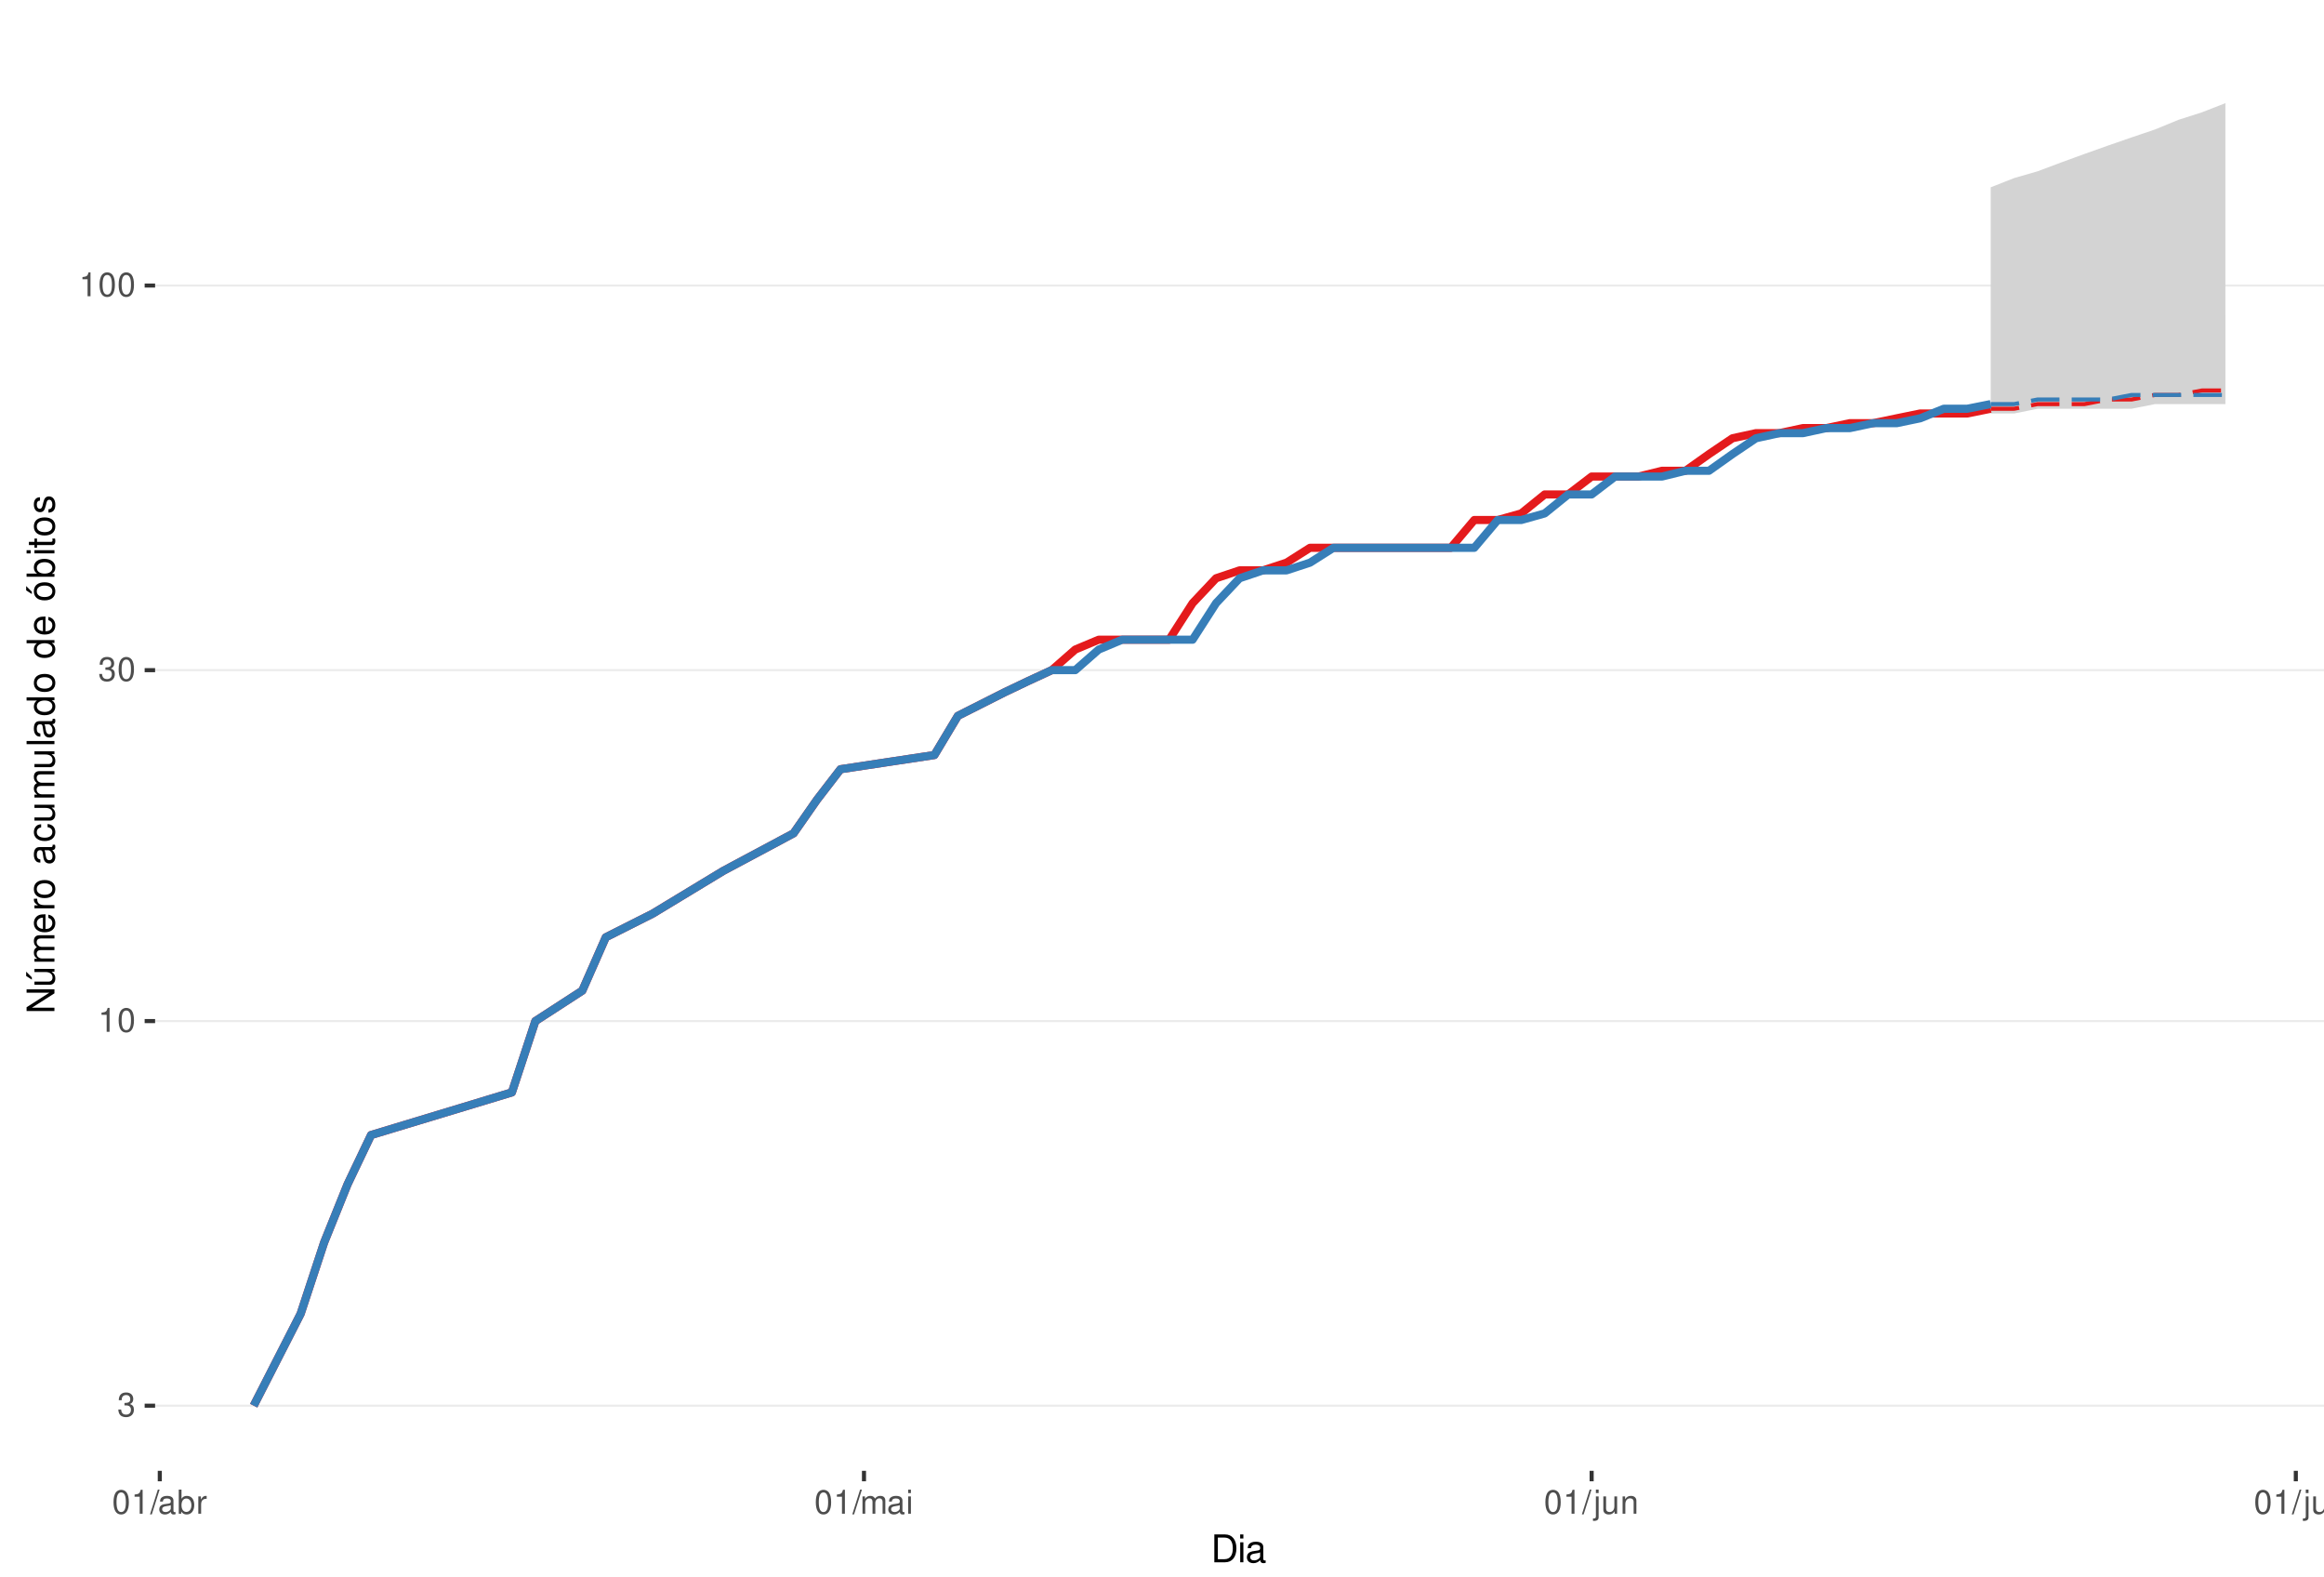
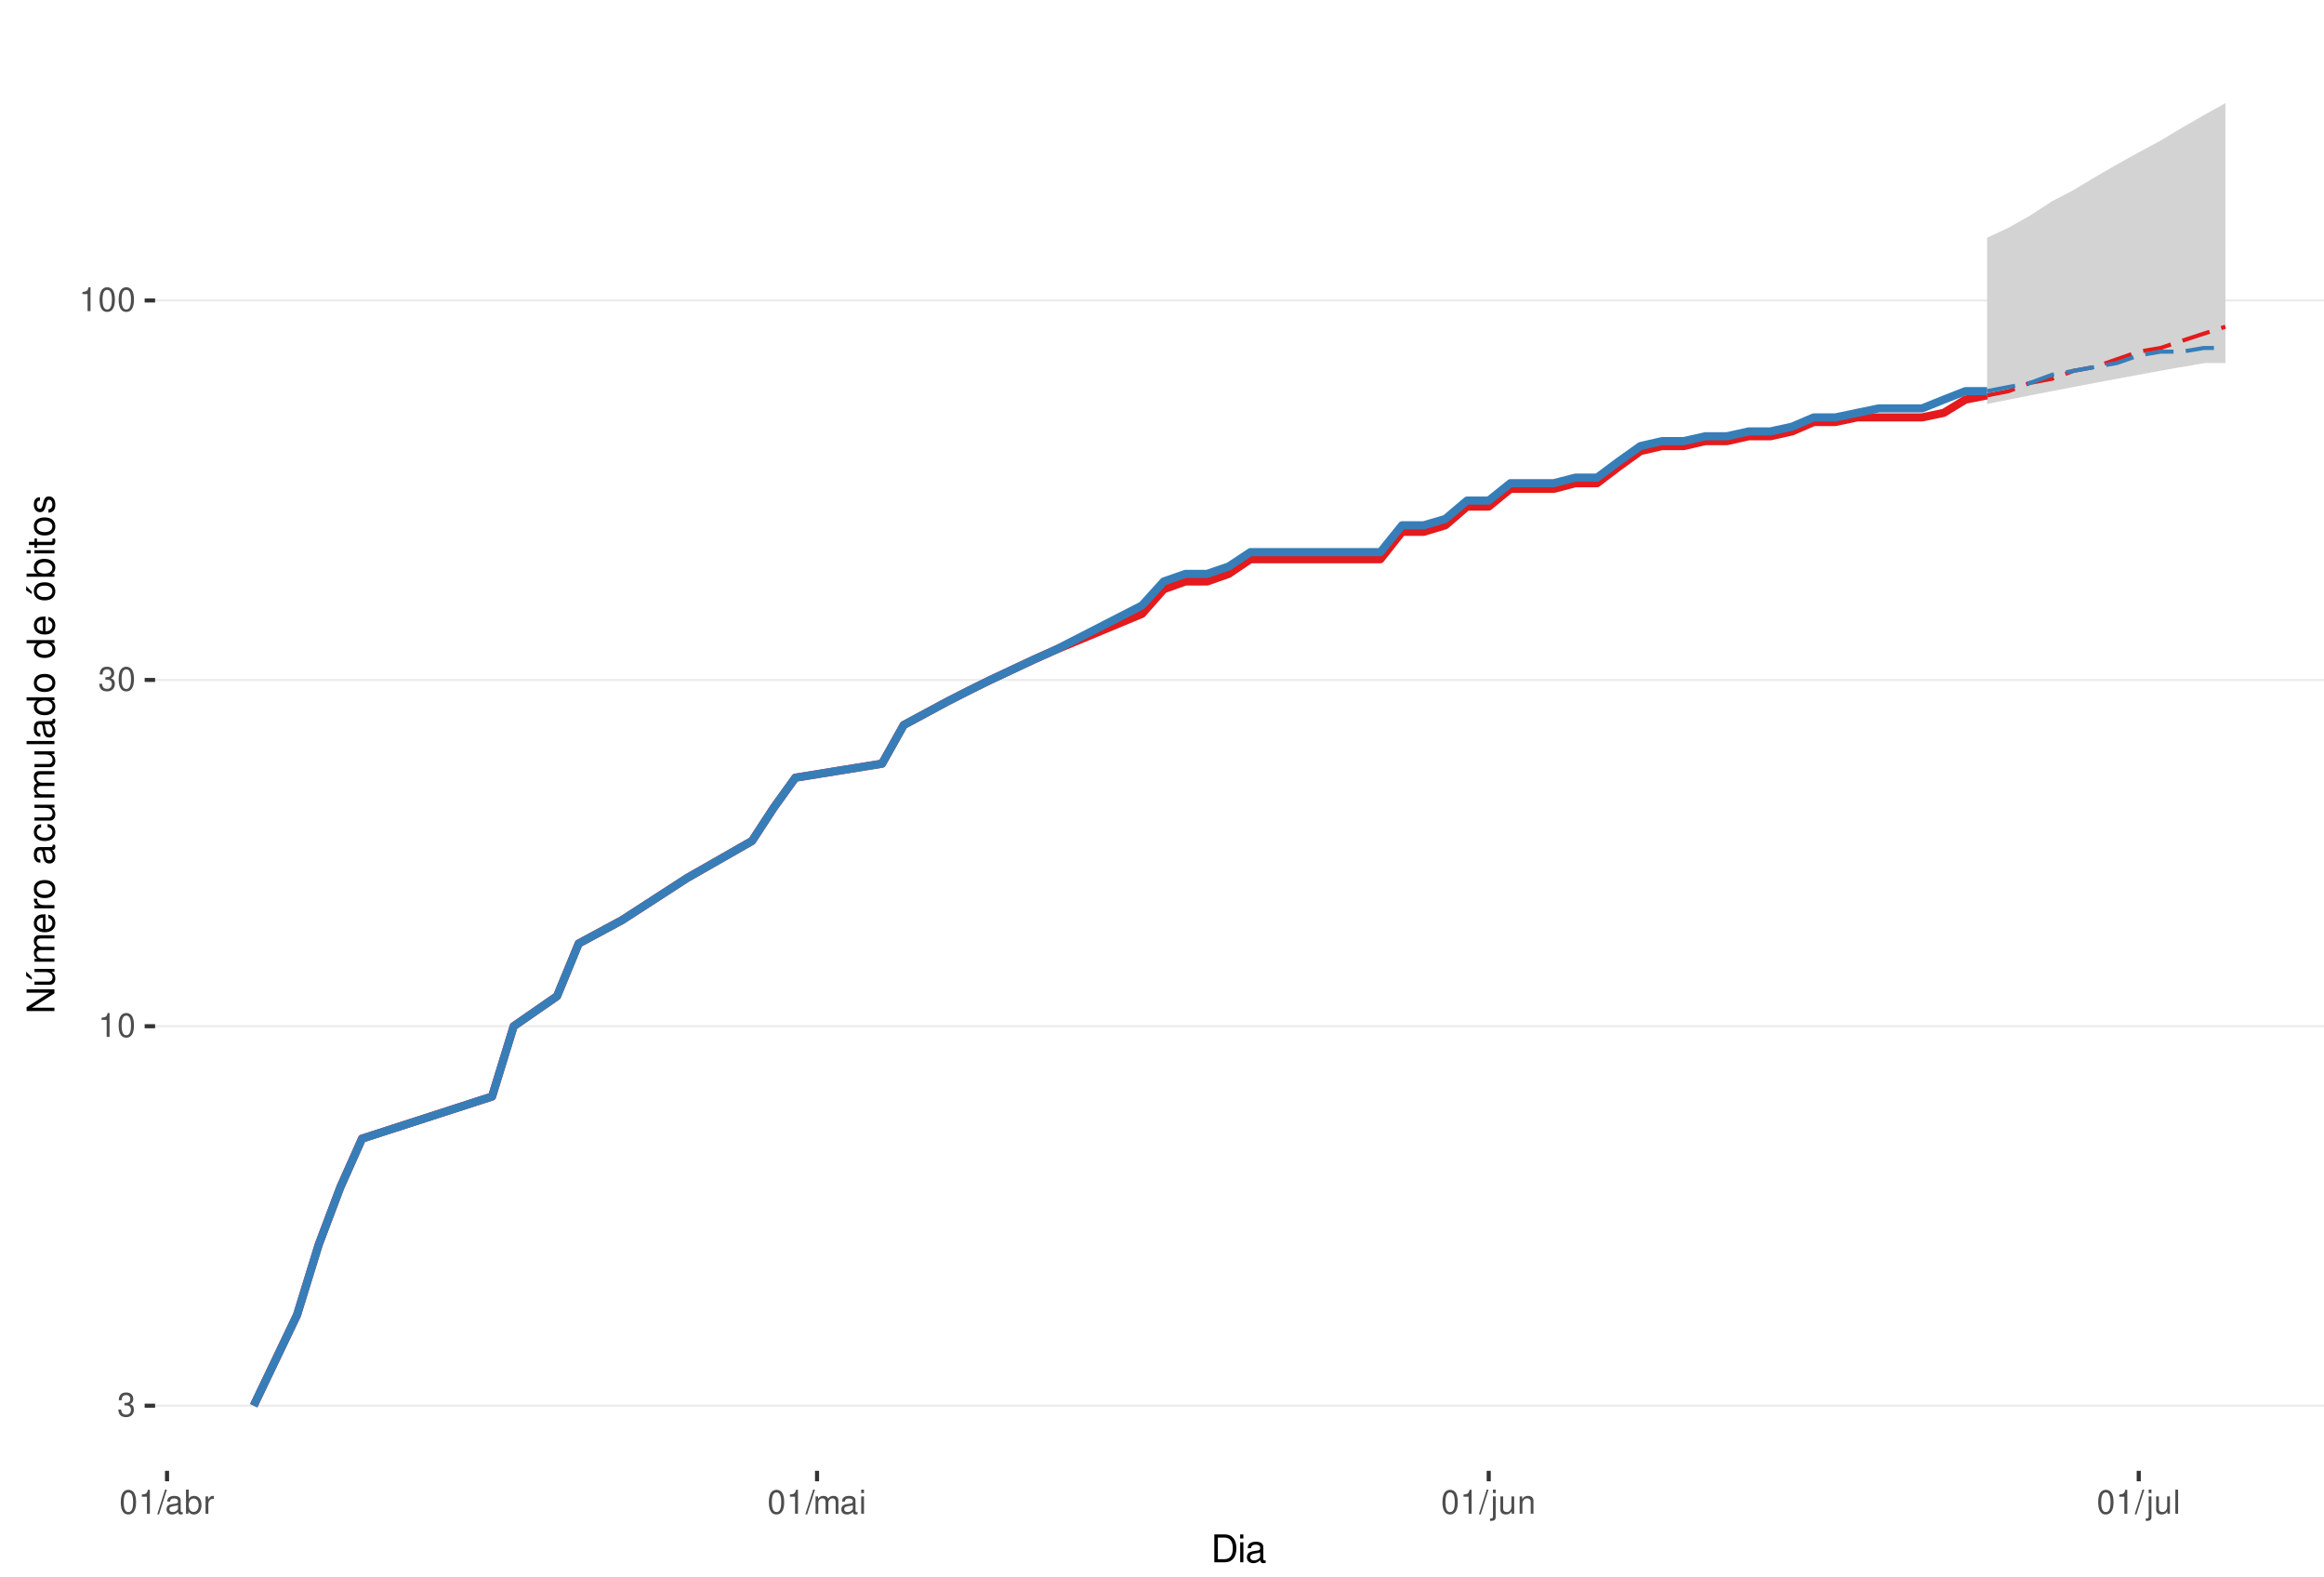
<svg xmlns="http://www.w3.org/2000/svg" xmlns:xlink="http://www.w3.org/1999/xlink" width="609pt" height="413pt" viewBox="0 0 609 413" version="1.1">
  <defs>
    <g>
      <symbol overflow="visible" id="glyph0-0">
        <path style="stroke:none;" d="" />
      </symbol>
      <symbol overflow="visible" id="glyph0-1">
        <path style="stroke:none;" d="M 1.906 -2.875 L 2.328 -2.875 C 3.156 -2.875 3.594 -2.5 3.594 -1.734 C 3.594 -0.953 3.125 -0.469 2.344 -0.469 C 1.5 -0.469 1.094 -0.906 1.031 -1.812 L 0.281 -1.812 C 0.312 -1.312 0.391 -0.984 0.547 -0.703 C 0.859 -0.109 1.469 0.203 2.297 0.203 C 3.562 0.203 4.375 -0.562 4.375 -1.75 C 4.375 -2.547 4.078 -2.984 3.344 -3.234 C 3.906 -3.469 4.203 -3.906 4.203 -4.531 C 4.203 -5.609 3.5 -6.266 2.328 -6.266 C 1.094 -6.266 0.438 -5.562 0.406 -4.234 L 1.172 -4.234 C 1.172 -4.625 1.219 -4.844 1.312 -5.031 C 1.484 -5.391 1.859 -5.594 2.344 -5.594 C 3.016 -5.594 3.422 -5.188 3.422 -4.516 C 3.422 -4.062 3.266 -3.797 2.922 -3.656 C 2.719 -3.562 2.438 -3.531 1.906 -3.516 Z M 1.906 -2.875 " />
      </symbol>
      <symbol overflow="visible" id="glyph0-2">
        <path style="stroke:none;" d="M 2.234 -4.453 L 2.234 0 L 3 0 L 3 -6.266 L 2.5 -6.266 C 2.234 -5.297 2.062 -5.172 0.891 -5.016 L 0.891 -4.453 Z M 2.234 -4.453 " />
      </symbol>
      <symbol overflow="visible" id="glyph0-3">
        <path style="stroke:none;" d="M 2.375 -6.266 C 1.812 -6.266 1.297 -6 0.969 -5.578 C 0.578 -5.016 0.375 -4.188 0.375 -3.031 C 0.375 -0.922 1.062 0.203 2.375 0.203 C 3.672 0.203 4.391 -0.922 4.391 -2.984 C 4.391 -4.188 4.203 -5 3.797 -5.578 C 3.469 -6 2.953 -6.266 2.375 -6.266 Z M 2.375 -5.578 C 3.203 -5.578 3.609 -4.75 3.609 -3.047 C 3.609 -1.266 3.219 -0.438 2.359 -0.438 C 1.562 -0.438 1.156 -1.297 1.156 -3.016 C 1.156 -4.75 1.562 -5.578 2.375 -5.578 Z M 2.375 -5.578 " />
      </symbol>
      <symbol overflow="visible" id="glyph0-4">
        <path style="stroke:none;" d="M 1.984 -6.312 L -0.062 0.172 L 0.406 0.172 L 2.453 -6.312 Z M 1.984 -6.312 " />
      </symbol>
      <symbol overflow="visible" id="glyph0-5">
        <path style="stroke:none;" d="M 4.625 -0.422 C 4.547 -0.406 4.516 -0.406 4.469 -0.406 C 4.219 -0.406 4.078 -0.531 4.078 -0.766 L 4.078 -3.422 C 4.078 -4.234 3.5 -4.672 2.375 -4.672 C 1.719 -4.672 1.188 -4.469 0.875 -4.141 C 0.672 -3.906 0.578 -3.641 0.562 -3.188 L 1.297 -3.188 C 1.344 -3.75 1.672 -4 2.359 -4 C 3.016 -4 3.375 -3.75 3.375 -3.328 L 3.375 -3.141 C 3.359 -2.828 3.203 -2.703 2.609 -2.625 C 1.594 -2.5 1.438 -2.469 1.156 -2.359 C 0.625 -2.125 0.359 -1.734 0.359 -1.141 C 0.359 -0.312 0.938 0.203 1.859 0.203 C 2.422 0.203 2.875 0 3.391 -0.469 C 3.438 0 3.672 0.203 4.141 0.203 C 4.297 0.203 4.391 0.188 4.625 0.125 Z M 3.375 -1.422 C 3.375 -1.188 3.297 -1.031 3.078 -0.844 C 2.781 -0.578 2.438 -0.438 2.016 -0.438 C 1.453 -0.438 1.109 -0.703 1.109 -1.156 C 1.109 -1.641 1.422 -1.875 2.203 -1.984 C 2.984 -2.094 3.125 -2.125 3.375 -2.234 Z M 3.375 -1.422 " />
      </symbol>
      <symbol overflow="visible" id="glyph0-6">
        <path style="stroke:none;" d="M 0.469 -6.312 L 0.469 0 L 1.109 0 L 1.109 -0.578 C 1.469 -0.047 1.922 0.203 2.547 0.203 C 3.75 0.203 4.531 -0.781 4.531 -2.281 C 4.531 -3.75 3.797 -4.672 2.594 -4.672 C 1.969 -4.672 1.531 -4.438 1.188 -3.922 L 1.188 -6.312 Z M 2.453 -3.984 C 3.25 -3.984 3.781 -3.297 3.781 -2.203 C 3.781 -1.172 3.234 -0.469 2.453 -0.469 C 1.672 -0.469 1.188 -1.172 1.188 -2.234 C 1.188 -3.297 1.672 -3.984 2.453 -3.984 Z M 2.453 -3.984 " />
      </symbol>
      <symbol overflow="visible" id="glyph0-7">
        <path style="stroke:none;" d="M 0.594 -4.531 L 0.594 0 L 1.328 0 L 1.328 -2.359 C 1.328 -3.438 1.781 -3.938 2.781 -3.906 L 2.781 -4.641 C 2.656 -4.656 2.594 -4.672 2.5 -4.672 C 2.031 -4.672 1.672 -4.391 1.266 -3.719 L 1.266 -4.531 Z M 0.594 -4.531 " />
      </symbol>
      <symbol overflow="visible" id="glyph0-8">
        <path style="stroke:none;" d="M 0.609 -4.531 L 0.609 0 L 1.328 0 L 1.328 -2.844 C 1.328 -3.5 1.812 -4.031 2.391 -4.031 C 2.938 -4.031 3.234 -3.703 3.234 -3.125 L 3.234 0 L 3.969 0 L 3.969 -2.844 C 3.969 -3.5 4.438 -4.031 5.031 -4.031 C 5.562 -4.031 5.875 -3.703 5.875 -3.125 L 5.875 0 L 6.594 0 L 6.594 -3.406 C 6.594 -4.219 6.125 -4.672 5.281 -4.672 C 4.672 -4.672 4.312 -4.484 3.891 -3.969 C 3.625 -4.453 3.25 -4.672 2.672 -4.672 C 2.062 -4.672 1.656 -4.438 1.266 -3.891 L 1.266 -4.531 Z M 0.609 -4.531 " />
      </symbol>
      <symbol overflow="visible" id="glyph0-9">
        <path style="stroke:none;" d="M 1.297 -4.531 L 0.578 -4.531 L 0.578 0 L 1.297 0 Z M 1.297 -6.312 L 0.578 -6.312 L 0.578 -5.406 L 1.297 -5.406 Z M 1.297 -6.312 " />
      </symbol>
      <symbol overflow="visible" id="glyph0-10">
        <path style="stroke:none;" d="M 0.609 -4.531 L 0.609 0.656 C 0.609 1.109 0.469 1.25 0.016 1.25 C -0.031 1.25 -0.062 1.25 -0.156 1.25 L -0.156 1.859 C -0.062 1.875 -0.031 1.891 0.094 1.891 C 0.906 1.891 1.328 1.562 1.328 0.938 L 1.328 -4.531 Z M 1.328 -6.312 L 0.609 -6.312 L 0.609 -5.406 L 1.328 -5.406 Z M 1.328 -6.312 " />
      </symbol>
      <symbol overflow="visible" id="glyph0-11">
        <path style="stroke:none;" d="M 4.172 0 L 4.172 -4.531 L 3.453 -4.531 L 3.453 -1.969 C 3.453 -1.031 2.969 -0.438 2.219 -0.438 C 1.641 -0.438 1.281 -0.781 1.281 -1.328 L 1.281 -4.531 L 0.562 -4.531 L 0.562 -1.031 C 0.562 -0.281 1.125 0.203 2.016 0.203 C 2.672 0.203 3.094 -0.031 3.516 -0.625 L 3.516 0 Z M 4.172 0 " />
      </symbol>
      <symbol overflow="visible" id="glyph0-12">
        <path style="stroke:none;" d="M 0.609 -4.531 L 0.609 0 L 1.328 0 L 1.328 -2.5 C 1.328 -3.422 1.812 -4.031 2.562 -4.031 C 3.141 -4.031 3.5 -3.688 3.5 -3.141 L 3.5 0 L 4.219 0 L 4.219 -3.422 C 4.219 -4.188 3.656 -4.672 2.781 -4.672 C 2.109 -4.672 1.672 -4.406 1.266 -3.781 L 1.266 -4.531 Z M 0.609 -4.531 " />
      </symbol>
      <symbol overflow="visible" id="glyph0-13">
        <path style="stroke:none;" d="M 1.312 -6.312 L 0.594 -6.312 L 0.594 0 L 1.312 0 Z M 1.312 -6.312 " />
      </symbol>
      <symbol overflow="visible" id="glyph1-0">
        <path style="stroke:none;" d="" />
      </symbol>
      <symbol overflow="visible" id="glyph1-1">
        <path style="stroke:none;" d="M 0.891 0 L 3.703 0 C 5.547 0 6.672 -1.375 6.672 -3.656 C 6.672 -5.906 5.547 -7.297 3.703 -7.297 L 0.891 -7.297 Z M 1.812 -0.812 L 1.812 -6.469 L 3.547 -6.469 C 4.984 -6.469 5.734 -5.5 5.734 -3.641 C 5.734 -1.797 4.984 -0.812 3.547 -0.812 Z M 1.812 -0.812 " />
      </symbol>
      <symbol overflow="visible" id="glyph1-2">
        <path style="stroke:none;" d="M 1.5 -5.234 L 0.672 -5.234 L 0.672 0 L 1.5 0 Z M 1.5 -7.297 L 0.656 -7.297 L 0.656 -6.234 L 1.5 -6.234 Z M 1.5 -7.297 " />
      </symbol>
      <symbol overflow="visible" id="glyph1-3">
        <path style="stroke:none;" d="M 5.344 -0.484 C 5.266 -0.469 5.219 -0.469 5.172 -0.469 C 4.875 -0.469 4.719 -0.625 4.719 -0.875 L 4.719 -3.953 C 4.719 -4.891 4.047 -5.391 2.75 -5.391 C 1.984 -5.391 1.375 -5.172 1.016 -4.781 C 0.766 -4.516 0.672 -4.203 0.656 -3.688 L 1.484 -3.688 C 1.562 -4.328 1.938 -4.625 2.719 -4.625 C 3.484 -4.625 3.891 -4.344 3.891 -3.844 L 3.891 -3.625 C 3.875 -3.266 3.703 -3.125 3.016 -3.047 C 1.844 -2.891 1.656 -2.844 1.344 -2.719 C 0.734 -2.453 0.422 -2 0.422 -1.312 C 0.422 -0.375 1.078 0.234 2.141 0.234 C 2.797 0.234 3.328 0 3.922 -0.547 C 3.984 0 4.234 0.234 4.781 0.234 C 4.953 0.234 5.062 0.203 5.344 0.141 Z M 3.891 -1.656 C 3.891 -1.375 3.812 -1.203 3.562 -0.969 C 3.219 -0.656 2.812 -0.5 2.312 -0.5 C 1.672 -0.5 1.297 -0.812 1.297 -1.344 C 1.297 -1.891 1.656 -2.172 2.547 -2.297 C 3.438 -2.422 3.609 -2.453 3.891 -2.594 Z M 3.891 -1.656 " />
      </symbol>
      <symbol overflow="visible" id="glyph2-0">
        <path style="stroke:none;" d="" />
      </symbol>
      <symbol overflow="visible" id="glyph2-1">
        <path style="stroke:none;" d="M -7.297 -6.453 L -7.297 -5.578 L -1.328 -5.578 L -7.297 -1.766 L -7.297 -0.766 L 0 -0.766 L 0 -1.641 L -5.906 -1.641 L 0 -5.406 L 0 -6.453 Z M -7.297 -6.453 " />
      </symbol>
      <symbol overflow="visible" id="glyph2-2">
        <path style="stroke:none;" d="M 0 -4.812 L -5.234 -4.812 L -5.234 -3.984 L -2.266 -3.984 C -1.203 -3.984 -0.5 -3.438 -0.5 -2.562 C -0.5 -1.906 -0.906 -1.484 -1.531 -1.484 L -5.234 -1.484 L -5.234 -0.656 L -1.203 -0.656 C -0.328 -0.656 0.234 -1.297 0.234 -2.312 C 0.234 -3.094 -0.047 -3.578 -0.734 -4.062 L 0 -4.062 Z M -7.406 -2.953 L -5.922 -2 L -5.922 -2.594 L -7.406 -4.094 Z M -7.406 -2.953 " />
      </symbol>
      <symbol overflow="visible" id="glyph2-3">
        <path style="stroke:none;" d="M -5.234 -0.703 L 0 -0.703 L 0 -1.547 L -3.297 -1.547 C -4.047 -1.547 -4.656 -2.094 -4.656 -2.766 C -4.656 -3.391 -4.281 -3.734 -3.609 -3.734 L 0 -3.734 L 0 -4.578 L -3.297 -4.578 C -4.047 -4.578 -4.656 -5.125 -4.656 -5.812 C -4.656 -6.422 -4.266 -6.781 -3.609 -6.781 L 0 -6.781 L 0 -7.625 L -3.938 -7.625 C -4.875 -7.625 -5.391 -7.078 -5.391 -6.094 C -5.391 -5.406 -5.188 -4.984 -4.594 -4.484 C -5.156 -4.188 -5.391 -3.766 -5.391 -3.078 C -5.391 -2.375 -5.125 -1.906 -4.5 -1.469 L -5.234 -1.469 Z M -5.234 -0.703 " />
      </symbol>
      <symbol overflow="visible" id="glyph2-4">
        <path style="stroke:none;" d="M -2.344 -5.125 C -3.141 -5.125 -3.625 -5.062 -4.016 -4.922 C -4.875 -4.578 -5.391 -3.781 -5.391 -2.797 C -5.391 -1.344 -4.281 -0.406 -2.547 -0.406 C -0.812 -0.406 0.234 -1.297 0.234 -2.781 C 0.234 -3.984 -0.453 -4.812 -1.594 -5.016 L -1.594 -4.188 C -0.906 -3.953 -0.547 -3.484 -0.547 -2.812 C -0.547 -2.281 -0.781 -1.828 -1.219 -1.547 C -1.516 -1.344 -1.812 -1.281 -2.344 -1.266 Z M -3.016 -1.297 C -3.984 -1.359 -4.625 -1.953 -4.625 -2.797 C -4.625 -3.641 -3.953 -4.234 -3.016 -4.234 Z M -3.016 -1.297 " />
      </symbol>
      <symbol overflow="visible" id="glyph2-5">
        <path style="stroke:none;" d="M -5.234 -0.688 L 0 -0.688 L 0 -1.531 L -2.719 -1.531 C -3.984 -1.547 -4.547 -2.062 -4.516 -3.203 L -5.359 -3.203 C -5.375 -3.062 -5.391 -2.984 -5.391 -2.891 C -5.391 -2.344 -5.062 -1.938 -4.297 -1.453 L -5.234 -1.453 Z M -5.234 -0.688 " />
      </symbol>
      <symbol overflow="visible" id="glyph2-6">
        <path style="stroke:none;" d="M -5.391 -2.719 C -5.391 -1.234 -4.344 -0.359 -2.578 -0.359 C -0.812 -0.359 0.234 -1.234 0.234 -2.734 C 0.234 -4.203 -0.812 -5.094 -2.547 -5.094 C -4.359 -5.094 -5.391 -4.234 -5.391 -2.719 Z M -4.625 -2.734 C -4.625 -3.672 -3.844 -4.234 -2.547 -4.234 C -1.312 -4.234 -0.547 -3.656 -0.547 -2.734 C -0.547 -1.797 -1.312 -1.234 -2.578 -1.234 C -3.844 -1.234 -4.625 -1.797 -4.625 -2.734 Z M -4.625 -2.734 " />
      </symbol>
      <symbol overflow="visible" id="glyph2-7">
        <path style="stroke:none;" d="" />
      </symbol>
      <symbol overflow="visible" id="glyph2-8">
        <path style="stroke:none;" d="M -0.484 -5.344 C -0.469 -5.266 -0.469 -5.219 -0.469 -5.172 C -0.469 -4.875 -0.625 -4.719 -0.875 -4.719 L -3.953 -4.719 C -4.891 -4.719 -5.391 -4.047 -5.391 -2.75 C -5.391 -1.984 -5.172 -1.375 -4.781 -1.016 C -4.516 -0.766 -4.203 -0.672 -3.688 -0.656 L -3.688 -1.484 C -4.328 -1.562 -4.625 -1.938 -4.625 -2.719 C -4.625 -3.484 -4.344 -3.891 -3.844 -3.891 L -3.625 -3.891 C -3.266 -3.875 -3.125 -3.703 -3.047 -3.016 C -2.891 -1.844 -2.844 -1.656 -2.719 -1.344 C -2.453 -0.734 -2 -0.422 -1.312 -0.422 C -0.375 -0.422 0.234 -1.078 0.234 -2.141 C 0.234 -2.797 0 -3.328 -0.547 -3.922 C 0 -3.984 0.234 -4.234 0.234 -4.781 C 0.234 -4.953 0.203 -5.062 0.141 -5.344 Z M -1.656 -3.891 C -1.375 -3.891 -1.203 -3.812 -0.969 -3.562 C -0.656 -3.219 -0.5 -2.812 -0.5 -2.312 C -0.5 -1.672 -0.812 -1.297 -1.344 -1.297 C -1.891 -1.297 -2.172 -1.656 -2.297 -2.547 C -2.422 -3.438 -2.453 -3.609 -2.594 -3.891 Z M -1.656 -3.891 " />
      </symbol>
      <symbol overflow="visible" id="glyph2-9">
        <path style="stroke:none;" d="M -3.484 -4.703 C -3.984 -4.672 -4.312 -4.562 -4.609 -4.359 C -5.094 -4 -5.391 -3.375 -5.391 -2.641 C -5.391 -1.219 -4.266 -0.312 -2.531 -0.312 C -0.844 -0.312 0.234 -1.203 0.234 -2.625 C 0.234 -3.875 -0.516 -4.672 -1.797 -4.766 L -1.797 -3.938 C -0.953 -3.797 -0.547 -3.359 -0.547 -2.656 C -0.547 -1.734 -1.297 -1.188 -2.531 -1.188 C -3.844 -1.188 -4.625 -1.719 -4.625 -2.625 C -4.625 -3.328 -4.203 -3.766 -3.484 -3.875 Z M -3.484 -4.703 " />
      </symbol>
      <symbol overflow="visible" id="glyph2-10">
        <path style="stroke:none;" d="M 0 -4.812 L -5.234 -4.812 L -5.234 -3.984 L -2.266 -3.984 C -1.203 -3.984 -0.5 -3.438 -0.5 -2.562 C -0.5 -1.906 -0.906 -1.484 -1.531 -1.484 L -5.234 -1.484 L -5.234 -0.656 L -1.203 -0.656 C -0.328 -0.656 0.234 -1.297 0.234 -2.312 C 0.234 -3.094 -0.047 -3.578 -0.734 -4.062 L 0 -4.062 Z M 0 -4.812 " />
      </symbol>
      <symbol overflow="visible" id="glyph2-11">
        <path style="stroke:none;" d="M -7.297 -1.516 L -7.297 -0.688 L 0 -0.688 L 0 -1.516 Z M -7.297 -1.516 " />
      </symbol>
      <symbol overflow="visible" id="glyph2-12">
        <path style="stroke:none;" d="M -7.297 -4.953 L -7.297 -4.125 L -4.578 -4.125 C -5.109 -3.766 -5.391 -3.203 -5.391 -2.516 C -5.391 -1.156 -4.297 -0.266 -2.625 -0.266 C -0.859 -0.266 0.234 -1.125 0.234 -2.547 C 0.234 -3.266 -0.047 -3.766 -0.688 -4.203 L 0 -4.203 L 0 -4.953 Z M -4.609 -2.656 C -4.609 -3.547 -3.812 -4.125 -2.562 -4.125 C -1.344 -4.125 -0.547 -3.547 -0.547 -2.656 C -0.547 -1.734 -1.359 -1.125 -2.578 -1.125 C -3.797 -1.125 -4.609 -1.734 -4.609 -2.656 Z M -4.609 -2.656 " />
      </symbol>
      <symbol overflow="visible" id="glyph2-13">
        <path style="stroke:none;" d="M -5.391 -2.719 C -5.391 -1.234 -4.344 -0.359 -2.578 -0.359 C -0.812 -0.359 0.234 -1.234 0.234 -2.734 C 0.234 -4.203 -0.812 -5.094 -2.547 -5.094 C -4.359 -5.094 -5.391 -4.234 -5.391 -2.719 Z M -4.625 -2.734 C -4.625 -3.672 -3.844 -4.234 -2.547 -4.234 C -1.312 -4.234 -0.547 -3.656 -0.547 -2.734 C -0.547 -1.797 -1.312 -1.234 -2.578 -1.234 C -3.844 -1.234 -4.625 -1.797 -4.625 -2.734 Z M -7.406 -2.984 L -5.922 -2.016 L -5.922 -2.625 L -7.406 -4.109 Z M -7.406 -2.984 " />
      </symbol>
      <symbol overflow="visible" id="glyph2-14">
        <path style="stroke:none;" d="M -7.297 -0.547 L 0 -0.547 L 0 -1.297 L -0.672 -1.297 C -0.062 -1.688 0.234 -2.219 0.234 -2.953 C 0.234 -4.328 -0.906 -5.234 -2.641 -5.234 C -4.344 -5.234 -5.391 -4.375 -5.391 -2.984 C -5.391 -2.266 -5.125 -1.766 -4.531 -1.375 L -7.297 -1.375 Z M -4.609 -2.828 C -4.609 -3.766 -3.797 -4.359 -2.547 -4.359 C -1.359 -4.359 -0.547 -3.734 -0.547 -2.828 C -0.547 -1.938 -1.344 -1.375 -2.578 -1.375 C -3.812 -1.375 -4.609 -1.938 -4.609 -2.828 Z M -4.609 -2.828 " />
      </symbol>
      <symbol overflow="visible" id="glyph2-15">
        <path style="stroke:none;" d="M -5.234 -1.5 L -5.234 -0.672 L 0 -0.672 L 0 -1.5 Z M -7.297 -1.5 L -7.297 -0.656 L -6.234 -0.656 L -6.234 -1.5 Z M -7.297 -1.5 " />
      </symbol>
      <symbol overflow="visible" id="glyph2-16">
        <path style="stroke:none;" d="M -5.234 -2.547 L -5.234 -1.688 L -6.688 -1.688 L -6.688 -0.844 L -5.234 -0.844 L -5.234 -0.141 L -4.562 -0.141 L -4.562 -0.844 L -0.594 -0.844 C -0.062 -0.844 0.234 -1.203 0.234 -1.859 C 0.234 -2.078 0.203 -2.266 0.156 -2.547 L -0.547 -2.547 C -0.516 -2.422 -0.5 -2.312 -0.5 -2.141 C -0.5 -1.781 -0.594 -1.688 -0.969 -1.688 L -4.562 -1.688 L -4.562 -2.547 Z M -5.234 -2.547 " />
      </symbol>
      <symbol overflow="visible" id="glyph2-17">
        <path style="stroke:none;" d="M -3.781 -4.375 C -4.812 -4.375 -5.391 -3.688 -5.391 -2.484 C -5.391 -1.266 -4.766 -0.469 -3.797 -0.469 C -2.969 -0.469 -2.578 -0.891 -2.281 -2.125 L -2.094 -2.906 C -1.953 -3.484 -1.734 -3.719 -1.375 -3.719 C -0.875 -3.719 -0.547 -3.234 -0.547 -2.5 C -0.547 -2.047 -0.672 -1.672 -0.891 -1.453 C -1.047 -1.328 -1.188 -1.266 -1.562 -1.219 L -1.562 -0.344 C -0.344 -0.375 0.234 -1.062 0.234 -2.438 C 0.234 -3.75 -0.422 -4.594 -1.438 -4.594 C -2.203 -4.594 -2.641 -4.156 -2.891 -3.109 L -3.078 -2.312 C -3.234 -1.625 -3.453 -1.344 -3.828 -1.344 C -4.312 -1.344 -4.625 -1.766 -4.625 -2.453 C -4.625 -3.125 -4.328 -3.484 -3.781 -3.5 Z M -3.781 -4.375 " />
      </symbol>
    </g>
    <clipPath id="clip1">
      <path d="M 40.645 9.961 L 609 9.961 L 609 385.328 L 40.645 385.328 Z M 40.645 9.961 " />
    </clipPath>
    <clipPath id="clip2">
      <path d="M 40.645 368 L 609 368 L 609 369 L 40.645 369 Z M 40.645 368 " />
    </clipPath>
    <clipPath id="clip3">
-       <path d="M 40.645 267 L 609 267 L 609 268 L 40.645 268 Z M 40.645 267 " />
+       <path d="M 40.645 268 L 609 268 L 609 270 L 40.645 270 Z M 40.645 268 " />
    </clipPath>
    <clipPath id="clip4">
-       <path d="M 40.645 175 L 609 175 L 609 176 L 40.645 176 Z M 40.645 175 " />
+       <path d="M 40.645 177 L 609 177 L 609 179 L 40.645 179 Z M 40.645 177 " />
    </clipPath>
    <clipPath id="clip5">
-       <path d="M 40.645 74 L 609 74 L 609 76 L 40.645 76 Z M 40.645 74 " />
+       <path d="M 40.645 78 L 609 78 L 609 79 L 40.645 79 Z M 40.645 78 " />
    </clipPath>
  </defs>
  <g id="surface318">
    <rect x="0" y="0" width="609" height="413" style="fill:rgb(100%,100%,100%);fill-opacity:1;stroke:none;" />
    <rect x="0" y="0" width="609" height="413" style="fill:rgb(100%,100%,100%);fill-opacity:1;stroke:none;" />
    <path style="fill:none;stroke-width:1.067;stroke-linecap:round;stroke-linejoin:round;stroke:rgb(100%,100%,100%);stroke-opacity:1;stroke-miterlimit:10;" d="M 0 413 L 609 413 L 609 0 L 0 0 Z M 0 413 " />
    <g clip-path="url(#clip1)" clip-rule="nonzero">
      <path style=" stroke:none;fill-rule:nonzero;fill:rgb(100%,100%,100%);fill-opacity:1;" d="M 40.645 385.328 L 609 385.328 L 609 9.961 L 40.645 9.961 Z M 40.645 385.328 " />
    </g>
    <g clip-path="url(#clip2)" clip-rule="nonzero">
      <path style="fill:none;stroke-width:0.533;stroke-linecap:butt;stroke-linejoin:round;stroke:rgb(92.157%,92.157%,92.157%);stroke-opacity:1;stroke-miterlimit:10;" d="M 40.645 368.266 L 609 368.266 " />
    </g>
    <g clip-path="url(#clip3)" clip-rule="nonzero">
-       <path style="fill:none;stroke-width:0.533;stroke-linecap:butt;stroke-linejoin:round;stroke:rgb(92.157%,92.157%,92.157%);stroke-opacity:1;stroke-miterlimit:10;" d="M 40.645 267.508 L 609 267.508 " />
+       <path style="fill:none;stroke-width:0.533;stroke-linecap:butt;stroke-linejoin:round;stroke:rgb(92.157%,92.157%,92.157%);stroke-opacity:1;stroke-miterlimit:10;" d="M 40.645 268.848 L 609 268.848 " />
    </g>
    <g clip-path="url(#clip4)" clip-rule="nonzero">
-       <path style="fill:none;stroke-width:0.533;stroke-linecap:butt;stroke-linejoin:round;stroke:rgb(92.157%,92.157%,92.157%);stroke-opacity:1;stroke-miterlimit:10;" d="M 40.645 175.566 L 609 175.566 " />
+       <path style="fill:none;stroke-width:0.533;stroke-linecap:butt;stroke-linejoin:round;stroke:rgb(92.157%,92.157%,92.157%);stroke-opacity:1;stroke-miterlimit:10;" d="M 40.645 178.129 L 609 178.129 " />
    </g>
    <g clip-path="url(#clip5)" clip-rule="nonzero">
-       <path style="fill:none;stroke-width:0.533;stroke-linecap:butt;stroke-linejoin:round;stroke:rgb(92.157%,92.157%,92.157%);stroke-opacity:1;stroke-miterlimit:10;" d="M 40.645 74.809 L 609 74.809 " />
-     </g>
-     <path style=" stroke:none;fill-rule:nonzero;fill:rgb(82.745%,82.745%,82.745%);fill-opacity:1;" d="M 521.656 49.074 L 527.805 46.648 L 533.957 44.875 L 540.109 42.566 L 546.258 40.32 L 552.41 38.133 L 558.562 36 L 564.711 33.922 L 570.863 31.391 L 577.016 29.422 L 583.164 27.023 L 583.164 105.863 L 564.711 105.863 L 558.562 107.086 L 533.957 107.086 L 527.805 108.324 L 521.656 108.324 Z M 521.656 49.074 " />
-     <path style=" stroke:none;fill-rule:nonzero;fill:rgb(82.745%,82.745%,82.745%);fill-opacity:1;" d="M 521.656 105.863 L 527.805 102.301 L 533.957 100.008 L 540.109 96.684 L 546.258 93.484 L 552.41 90.402 L 558.562 88.41 L 564.711 86.465 L 570.863 84.562 L 577.016 83.625 L 583.164 82.703 L 583.164 104.66 L 546.258 104.66 L 540.109 105.863 Z M 521.656 105.863 " />
-     <path style="fill:none;stroke-width:2.134;stroke-linecap:butt;stroke-linejoin:round;stroke:rgb(89.412%,10.196%,10.98%);stroke-opacity:1;stroke-miterlimit:10;" d="M 66.48 368.266 L 78.781 344.191 L 84.934 325.516 L 91.082 310.258 L 97.234 297.359 L 134.141 286.184 L 140.293 267.508 L 152.594 259.531 L 158.746 245.551 L 171.047 239.348 L 189.5 228.176 L 207.953 218.316 L 214.105 209.5 L 220.254 201.523 L 244.859 197.805 L 251.012 187.543 L 263.312 181.34 L 269.465 178.406 L 275.613 175.566 L 281.766 170.168 L 287.918 167.59 L 306.371 167.59 L 312.52 158.016 L 318.672 151.492 L 324.824 149.426 L 330.973 149.426 L 337.125 147.41 L 343.277 143.516 L 380.184 143.516 L 386.332 136.234 L 392.484 136.234 L 398.637 134.508 L 404.785 129.535 L 410.938 129.535 L 417.09 124.84 L 429.391 124.84 L 435.543 123.332 L 441.691 123.332 L 447.844 118.965 L 453.992 114.816 L 460.145 113.477 L 466.297 113.477 L 472.445 112.156 L 478.598 112.156 L 484.75 110.859 L 490.898 110.859 L 497.051 109.582 L 503.203 108.324 L 515.504 108.324 L 521.656 107.086 " />
-     <path style="fill:none;stroke-width:1.067;stroke-linecap:butt;stroke-linejoin:round;stroke:rgb(89.412%,10.196%,10.98%);stroke-opacity:1;stroke-dasharray:7.469,3.201;stroke-miterlimit:10;" d="M 521.656 107.086 L 527.805 107.086 L 533.957 105.863 L 546.258 105.863 L 552.41 104.66 L 558.562 104.66 L 564.711 103.473 L 570.863 103.473 L 577.016 102.301 L 583.164 102.301 " />
-     <path style="fill:none;stroke-width:2.134;stroke-linecap:butt;stroke-linejoin:round;stroke:rgb(21.569%,49.412%,72.157%);stroke-opacity:1;stroke-miterlimit:10;" d="M 66.48 368.266 L 78.781 344.191 L 84.934 325.516 L 91.082 310.258 L 97.234 297.359 L 134.141 286.184 L 140.293 267.508 L 152.594 259.531 L 158.746 245.551 L 171.047 239.348 L 189.5 228.176 L 207.953 218.316 L 214.105 209.5 L 220.254 201.523 L 244.859 197.805 L 251.012 187.543 L 263.312 181.34 L 269.465 178.406 L 275.613 175.566 L 281.766 175.566 L 287.918 170.168 L 294.066 167.59 L 312.52 167.59 L 318.672 158.016 L 324.824 151.492 L 330.973 149.426 L 337.125 149.426 L 343.277 147.41 L 349.426 143.516 L 386.332 143.516 L 392.484 136.234 L 398.637 136.234 L 404.785 134.508 L 410.938 129.535 L 417.09 129.535 L 423.238 124.84 L 435.543 124.84 L 441.691 123.332 L 447.844 123.332 L 453.992 118.965 L 460.145 114.816 L 466.297 113.477 L 472.445 113.477 L 478.598 112.156 L 484.75 112.156 L 490.898 110.859 L 497.051 110.859 L 503.203 109.582 L 509.352 107.086 L 515.504 107.086 L 521.656 105.863 " />
-     <path style="fill:none;stroke-width:1.067;stroke-linecap:butt;stroke-linejoin:round;stroke:rgb(21.569%,49.412%,72.157%);stroke-opacity:1;stroke-dasharray:7.469,3.201;stroke-miterlimit:10;" d="M 521.656 105.863 L 527.805 105.863 L 533.957 104.66 L 552.41 104.66 L 558.562 103.473 L 583.164 103.473 " />
+       <path style="fill:none;stroke-width:0.533;stroke-linecap:butt;stroke-linejoin:round;stroke:rgb(92.157%,92.157%,92.157%);stroke-opacity:1;stroke-miterlimit:10;" d="M 40.645 78.711 L 609 78.711 " />
+     </g>
+     <path style=" stroke:none;fill-rule:nonzero;fill:rgb(82.745%,82.745%,82.745%);fill-opacity:1;" d="M 520.711 62.293 L 526.387 59.629 L 532.066 56.414 L 537.742 52.715 L 543.422 49.758 L 549.098 46.34 L 554.777 43.059 L 560.453 39.902 L 566.133 36.859 L 571.809 33.449 L 577.488 30.176 L 583.164 27.023 L 583.164 94.098 L 577.488 95.098 L 571.809 96.113 L 566.133 97.137 L 560.453 98.176 L 554.777 99.23 L 549.098 100.293 L 543.422 101.375 L 537.742 102.469 L 532.066 103.574 L 526.387 104.699 L 520.711 105.84 Z M 520.711 62.293 " />
+     <path style=" stroke:none;fill-rule:nonzero;fill:rgb(82.745%,82.745%,82.745%);fill-opacity:1;" d="M 520.711 102.469 L 526.387 97.137 L 532.066 92.133 L 537.742 88.336 L 543.422 83.82 L 549.098 79.543 L 554.777 76.27 L 560.453 72.355 L 566.133 69.355 L 571.809 67.172 L 577.488 65.746 L 583.164 65.043 L 583.164 95.098 L 577.488 95.098 L 571.809 96.113 L 566.133 96.113 L 560.453 97.137 L 554.777 98.176 L 549.098 98.176 L 543.422 99.23 L 537.742 100.293 L 532.066 101.375 L 526.387 101.375 Z M 520.711 102.469 " />
+     <path style="fill:none;stroke-width:2.134;stroke-linecap:butt;stroke-linejoin:round;stroke:rgb(89.412%,10.196%,10.98%);stroke-opacity:1;stroke-miterlimit:10;" d="M 66.48 368.266 L 77.836 344.512 L 83.512 326.086 L 89.191 311.031 L 94.867 298.301 L 128.938 287.273 L 134.613 268.848 L 145.969 260.977 L 151.648 247.184 L 163.004 241.062 L 180.035 230.039 L 197.07 220.312 L 202.75 211.613 L 208.426 203.742 L 231.137 200.07 L 236.816 189.945 L 248.172 183.828 L 253.848 180.93 L 259.527 178.129 L 270.883 172.801 L 276.562 170.262 L 299.273 160.812 L 304.949 154.375 L 310.629 152.336 L 316.305 152.336 L 321.984 150.348 L 327.66 146.504 L 361.73 146.504 L 367.406 139.32 L 373.086 139.32 L 378.762 137.617 L 384.441 132.711 L 390.117 132.711 L 395.797 128.078 L 407.152 128.078 L 412.828 126.59 L 418.508 126.59 L 424.184 122.281 L 429.863 118.188 L 435.543 116.863 L 441.219 116.863 L 446.898 115.562 L 452.574 115.562 L 458.254 114.285 L 463.93 114.285 L 469.609 113.023 L 475.285 110.559 L 480.965 110.559 L 486.641 109.352 L 503.676 109.352 L 509.352 108.164 L 515.031 104.699 L 520.711 103.574 " />
+     <path style="fill:none;stroke-width:1.067;stroke-linecap:butt;stroke-linejoin:round;stroke:rgb(89.412%,10.196%,10.98%);stroke-opacity:1;stroke-dasharray:7.469,3.201;stroke-miterlimit:10;" d="M 520.711 103.574 L 526.387 102.469 L 532.066 100.293 L 537.742 99.23 L 543.422 97.137 L 549.098 96.113 L 554.777 94.098 L 560.453 92.133 L 566.133 91.164 L 571.809 89.27 L 577.488 87.41 L 583.164 85.598 " />
+     <path style="fill:none;stroke-width:2.134;stroke-linecap:butt;stroke-linejoin:round;stroke:rgb(21.569%,49.412%,72.157%);stroke-opacity:1;stroke-miterlimit:10;" d="M 66.48 368.266 L 77.836 344.512 L 83.512 326.086 L 89.191 311.031 L 94.867 298.301 L 128.938 287.273 L 134.613 268.848 L 145.969 260.977 L 151.648 247.184 L 163.004 241.062 L 180.035 230.039 L 197.07 220.312 L 202.75 211.613 L 208.426 203.742 L 231.137 200.07 L 236.816 189.945 L 248.172 183.828 L 253.848 180.93 L 259.527 178.129 L 270.883 172.801 L 276.562 170.262 L 299.273 158.609 L 304.949 152.336 L 310.629 150.348 L 316.305 150.348 L 321.984 148.402 L 327.66 144.648 L 361.73 144.648 L 367.406 137.617 L 373.086 137.617 L 378.762 135.949 L 384.441 131.137 L 390.117 131.137 L 395.797 126.59 L 407.152 126.59 L 412.828 125.129 L 418.508 125.129 L 424.184 120.895 L 429.863 116.863 L 435.543 115.562 L 441.219 115.562 L 446.898 114.285 L 452.574 114.285 L 458.254 113.023 L 463.93 113.023 L 469.609 111.781 L 475.285 109.352 L 480.965 109.352 L 486.641 108.164 L 492.32 106.992 L 503.676 106.992 L 509.352 104.699 L 515.031 102.469 L 520.711 102.469 " />
+     <path style="fill:none;stroke-width:1.067;stroke-linecap:butt;stroke-linejoin:round;stroke:rgb(21.569%,49.412%,72.157%);stroke-opacity:1;stroke-dasharray:7.469,3.201;stroke-miterlimit:10;" d="M 520.711 102.469 L 526.387 101.375 L 532.066 100.293 L 537.742 98.176 L 543.422 97.137 L 549.098 96.113 L 554.777 95.098 L 560.453 93.109 L 566.133 92.133 L 571.809 92.133 L 577.488 91.164 L 583.164 91.164 " />
    <g style="fill:rgb(30.196%,30.196%,30.196%);fill-opacity:1;">
      <use xlink:href="#glyph0-1" x="30.715" y="371.071" />
    </g>
    <g style="fill:rgb(30.196%,30.196%,30.196%);fill-opacity:1;">
-       <use xlink:href="#glyph0-2" x="25.715" y="270.313" />
-       <use xlink:href="#glyph0-3" x="30.715" y="270.313" />
-     </g>
-     <g style="fill:rgb(30.196%,30.196%,30.196%);fill-opacity:1;">
-       <use xlink:href="#glyph0-1" x="25.715" y="178.372" />
-       <use xlink:href="#glyph0-3" x="30.715" y="178.372" />
-     </g>
-     <g style="fill:rgb(30.196%,30.196%,30.196%);fill-opacity:1;">
-       <use xlink:href="#glyph0-2" x="20.715" y="77.614" />
-       <use xlink:href="#glyph0-3" x="25.715" y="77.614" />
-       <use xlink:href="#glyph0-3" x="30.715" y="77.614" />
+       <use xlink:href="#glyph0-2" x="25.715" y="271.653" />
+       <use xlink:href="#glyph0-3" x="30.715" y="271.653" />
+     </g>
+     <g style="fill:rgb(30.196%,30.196%,30.196%);fill-opacity:1;">
+       <use xlink:href="#glyph0-1" x="25.715" y="180.935" />
+       <use xlink:href="#glyph0-3" x="30.715" y="180.935" />
+     </g>
+     <g style="fill:rgb(30.196%,30.196%,30.196%);fill-opacity:1;">
+       <use xlink:href="#glyph0-2" x="20.715" y="81.517" />
+       <use xlink:href="#glyph0-3" x="25.715" y="81.517" />
+       <use xlink:href="#glyph0-3" x="30.715" y="81.517" />
    </g>
    <path style="fill:none;stroke-width:1.067;stroke-linecap:butt;stroke-linejoin:round;stroke:rgb(20%,20%,20%);stroke-opacity:1;stroke-miterlimit:10;" d="M 37.906 368.266 L 40.645 368.266 " />
-     <path style="fill:none;stroke-width:1.067;stroke-linecap:butt;stroke-linejoin:round;stroke:rgb(20%,20%,20%);stroke-opacity:1;stroke-miterlimit:10;" d="M 37.906 267.508 L 40.645 267.508 " />
-     <path style="fill:none;stroke-width:1.067;stroke-linecap:butt;stroke-linejoin:round;stroke:rgb(20%,20%,20%);stroke-opacity:1;stroke-miterlimit:10;" d="M 37.906 175.566 L 40.645 175.566 " />
-     <path style="fill:none;stroke-width:1.067;stroke-linecap:butt;stroke-linejoin:round;stroke:rgb(20%,20%,20%);stroke-opacity:1;stroke-miterlimit:10;" d="M 37.906 74.809 L 40.645 74.809 " />
-     <path style="fill:none;stroke-width:1.067;stroke-linecap:butt;stroke-linejoin:round;stroke:rgb(20%,20%,20%);stroke-opacity:1;stroke-miterlimit:10;" d="M 41.875 388.07 L 41.875 385.328 " />
-     <path style="fill:none;stroke-width:1.067;stroke-linecap:butt;stroke-linejoin:round;stroke:rgb(20%,20%,20%);stroke-opacity:1;stroke-miterlimit:10;" d="M 226.406 388.07 L 226.406 385.328 " />
-     <path style="fill:none;stroke-width:1.067;stroke-linecap:butt;stroke-linejoin:round;stroke:rgb(20%,20%,20%);stroke-opacity:1;stroke-miterlimit:10;" d="M 417.09 388.07 L 417.09 385.328 " />
-     <path style="fill:none;stroke-width:1.067;stroke-linecap:butt;stroke-linejoin:round;stroke:rgb(20%,20%,20%);stroke-opacity:1;stroke-miterlimit:10;" d="M 601.617 388.07 L 601.617 385.328 " />
-     <g style="fill:rgb(30.196%,30.196%,30.196%);fill-opacity:1;">
-       <use xlink:href="#glyph0-3" x="29.375" y="396.567" />
-       <use xlink:href="#glyph0-2" x="34.375" y="396.567" />
-       <use xlink:href="#glyph0-4" x="39.375" y="396.567" />
-       <use xlink:href="#glyph0-5" x="41.375" y="396.567" />
-       <use xlink:href="#glyph0-6" x="46.375" y="396.567" />
-       <use xlink:href="#glyph0-7" x="51.375" y="396.567" />
-     </g>
-     <g style="fill:rgb(30.196%,30.196%,30.196%);fill-opacity:1;">
-       <use xlink:href="#glyph0-3" x="213.406" y="396.567" />
-       <use xlink:href="#glyph0-2" x="218.406" y="396.567" />
-       <use xlink:href="#glyph0-4" x="223.406" y="396.567" />
-       <use xlink:href="#glyph0-8" x="225.406" y="396.567" />
-       <use xlink:href="#glyph0-5" x="232.406" y="396.567" />
-       <use xlink:href="#glyph0-9" x="237.406" y="396.567" />
-     </g>
-     <g style="fill:rgb(30.196%,30.196%,30.196%);fill-opacity:1;">
-       <use xlink:href="#glyph0-3" x="404.59" y="396.567" />
-       <use xlink:href="#glyph0-2" x="409.59" y="396.567" />
-       <use xlink:href="#glyph0-4" x="414.59" y="396.567" />
-       <use xlink:href="#glyph0-10" x="417.59" y="396.567" />
-       <use xlink:href="#glyph0-11" x="419.59" y="396.567" />
-       <use xlink:href="#glyph0-12" x="424.59" y="396.567" />
-     </g>
-     <g style="fill:rgb(30.196%,30.196%,30.196%);fill-opacity:1;">
-       <use xlink:href="#glyph0-3" x="590.617" y="396.567" />
-       <use xlink:href="#glyph0-2" x="595.617" y="396.567" />
-       <use xlink:href="#glyph0-4" x="600.617" y="396.567" />
-       <use xlink:href="#glyph0-10" x="603.617" y="396.567" />
-       <use xlink:href="#glyph0-11" x="605.617" y="396.567" />
-       <use xlink:href="#glyph0-13" x="610.617" y="396.567" />
+     <path style="fill:none;stroke-width:1.067;stroke-linecap:butt;stroke-linejoin:round;stroke:rgb(20%,20%,20%);stroke-opacity:1;stroke-miterlimit:10;" d="M 37.906 268.848 L 40.645 268.848 " />
+     <path style="fill:none;stroke-width:1.067;stroke-linecap:butt;stroke-linejoin:round;stroke:rgb(20%,20%,20%);stroke-opacity:1;stroke-miterlimit:10;" d="M 37.906 178.129 L 40.645 178.129 " />
+     <path style="fill:none;stroke-width:1.067;stroke-linecap:butt;stroke-linejoin:round;stroke:rgb(20%,20%,20%);stroke-opacity:1;stroke-miterlimit:10;" d="M 37.906 78.711 L 40.645 78.711 " />
+     <path style="fill:none;stroke-width:1.067;stroke-linecap:butt;stroke-linejoin:round;stroke:rgb(20%,20%,20%);stroke-opacity:1;stroke-miterlimit:10;" d="M 43.77 388.07 L 43.77 385.328 " />
+     <path style="fill:none;stroke-width:1.067;stroke-linecap:butt;stroke-linejoin:round;stroke:rgb(20%,20%,20%);stroke-opacity:1;stroke-miterlimit:10;" d="M 214.105 388.07 L 214.105 385.328 " />
+     <path style="fill:none;stroke-width:1.067;stroke-linecap:butt;stroke-linejoin:round;stroke:rgb(20%,20%,20%);stroke-opacity:1;stroke-miterlimit:10;" d="M 390.117 388.07 L 390.117 385.328 " />
+     <path style="fill:none;stroke-width:1.067;stroke-linecap:butt;stroke-linejoin:round;stroke:rgb(20%,20%,20%);stroke-opacity:1;stroke-miterlimit:10;" d="M 560.453 388.07 L 560.453 385.328 " />
+     <g style="fill:rgb(30.196%,30.196%,30.196%);fill-opacity:1;">
+       <use xlink:href="#glyph0-3" x="31.27" y="396.567" />
+       <use xlink:href="#glyph0-2" x="36.27" y="396.567" />
+       <use xlink:href="#glyph0-4" x="41.27" y="396.567" />
+       <use xlink:href="#glyph0-5" x="43.27" y="396.567" />
+       <use xlink:href="#glyph0-6" x="48.27" y="396.567" />
+       <use xlink:href="#glyph0-7" x="53.27" y="396.567" />
+     </g>
+     <g style="fill:rgb(30.196%,30.196%,30.196%);fill-opacity:1;">
+       <use xlink:href="#glyph0-3" x="201.105" y="396.567" />
+       <use xlink:href="#glyph0-2" x="206.105" y="396.567" />
+       <use xlink:href="#glyph0-4" x="211.105" y="396.567" />
+       <use xlink:href="#glyph0-8" x="213.105" y="396.567" />
+       <use xlink:href="#glyph0-5" x="220.105" y="396.567" />
+       <use xlink:href="#glyph0-9" x="225.105" y="396.567" />
+     </g>
+     <g style="fill:rgb(30.196%,30.196%,30.196%);fill-opacity:1;">
+       <use xlink:href="#glyph0-3" x="377.617" y="396.567" />
+       <use xlink:href="#glyph0-2" x="382.617" y="396.567" />
+       <use xlink:href="#glyph0-4" x="387.617" y="396.567" />
+       <use xlink:href="#glyph0-10" x="390.617" y="396.567" />
+       <use xlink:href="#glyph0-11" x="392.617" y="396.567" />
+       <use xlink:href="#glyph0-12" x="397.617" y="396.567" />
+     </g>
+     <g style="fill:rgb(30.196%,30.196%,30.196%);fill-opacity:1;">
+       <use xlink:href="#glyph0-3" x="549.453" y="396.567" />
+       <use xlink:href="#glyph0-2" x="554.453" y="396.567" />
+       <use xlink:href="#glyph0-4" x="559.453" y="396.567" />
+       <use xlink:href="#glyph0-10" x="562.453" y="396.567" />
+       <use xlink:href="#glyph0-11" x="564.453" y="396.567" />
+       <use xlink:href="#glyph0-13" x="569.453" y="396.567" />
    </g>
    <g style="fill:rgb(0%,0%,0%);fill-opacity:1;">
      <use xlink:href="#glyph1-1" x="317.324" y="409.29" />
      <use xlink:href="#glyph1-2" x="324.324" y="409.29" />
      <use xlink:href="#glyph1-3" x="326.324" y="409.29" />
    </g>
    <g style="fill:rgb(0%,0%,0%);fill-opacity:1;">
      <use xlink:href="#glyph2-1" x="14.263" y="265.645" />
      <use xlink:href="#glyph2-2" x="14.263" y="258.645" />
      <use xlink:href="#glyph2-3" x="14.263" y="252.645" />
      <use xlink:href="#glyph2-4" x="14.263" y="244.645" />
      <use xlink:href="#glyph2-5" x="14.263" y="238.645" />
      <use xlink:href="#glyph2-6" x="14.263" y="235.645" />
      <use xlink:href="#glyph2-7" x="14.263" y="229.645" />
      <use xlink:href="#glyph2-8" x="14.263" y="226.645" />
      <use xlink:href="#glyph2-9" x="14.263" y="220.645" />
      <use xlink:href="#glyph2-10" x="14.263" y="215.645" />
      <use xlink:href="#glyph2-3" x="14.263" y="209.645" />
      <use xlink:href="#glyph2-10" x="14.263" y="201.645" />
      <use xlink:href="#glyph2-11" x="14.263" y="195.645" />
      <use xlink:href="#glyph2-8" x="14.263" y="193.645" />
      <use xlink:href="#glyph2-12" x="14.263" y="187.645" />
      <use xlink:href="#glyph2-6" x="14.263" y="181.645" />
      <use xlink:href="#glyph2-7" x="14.263" y="175.645" />
      <use xlink:href="#glyph2-12" x="14.263" y="172.645" />
      <use xlink:href="#glyph2-4" x="14.263" y="166.645" />
      <use xlink:href="#glyph2-7" x="14.263" y="160.645" />
      <use xlink:href="#glyph2-13" x="14.263" y="157.645" />
      <use xlink:href="#glyph2-14" x="14.263" y="151.645" />
      <use xlink:href="#glyph2-15" x="14.263" y="145.645" />
      <use xlink:href="#glyph2-16" x="14.263" y="143.645" />
      <use xlink:href="#glyph2-6" x="14.263" y="140.645" />
      <use xlink:href="#glyph2-17" x="14.263" y="134.645" />
    </g>
  </g>
</svg>
